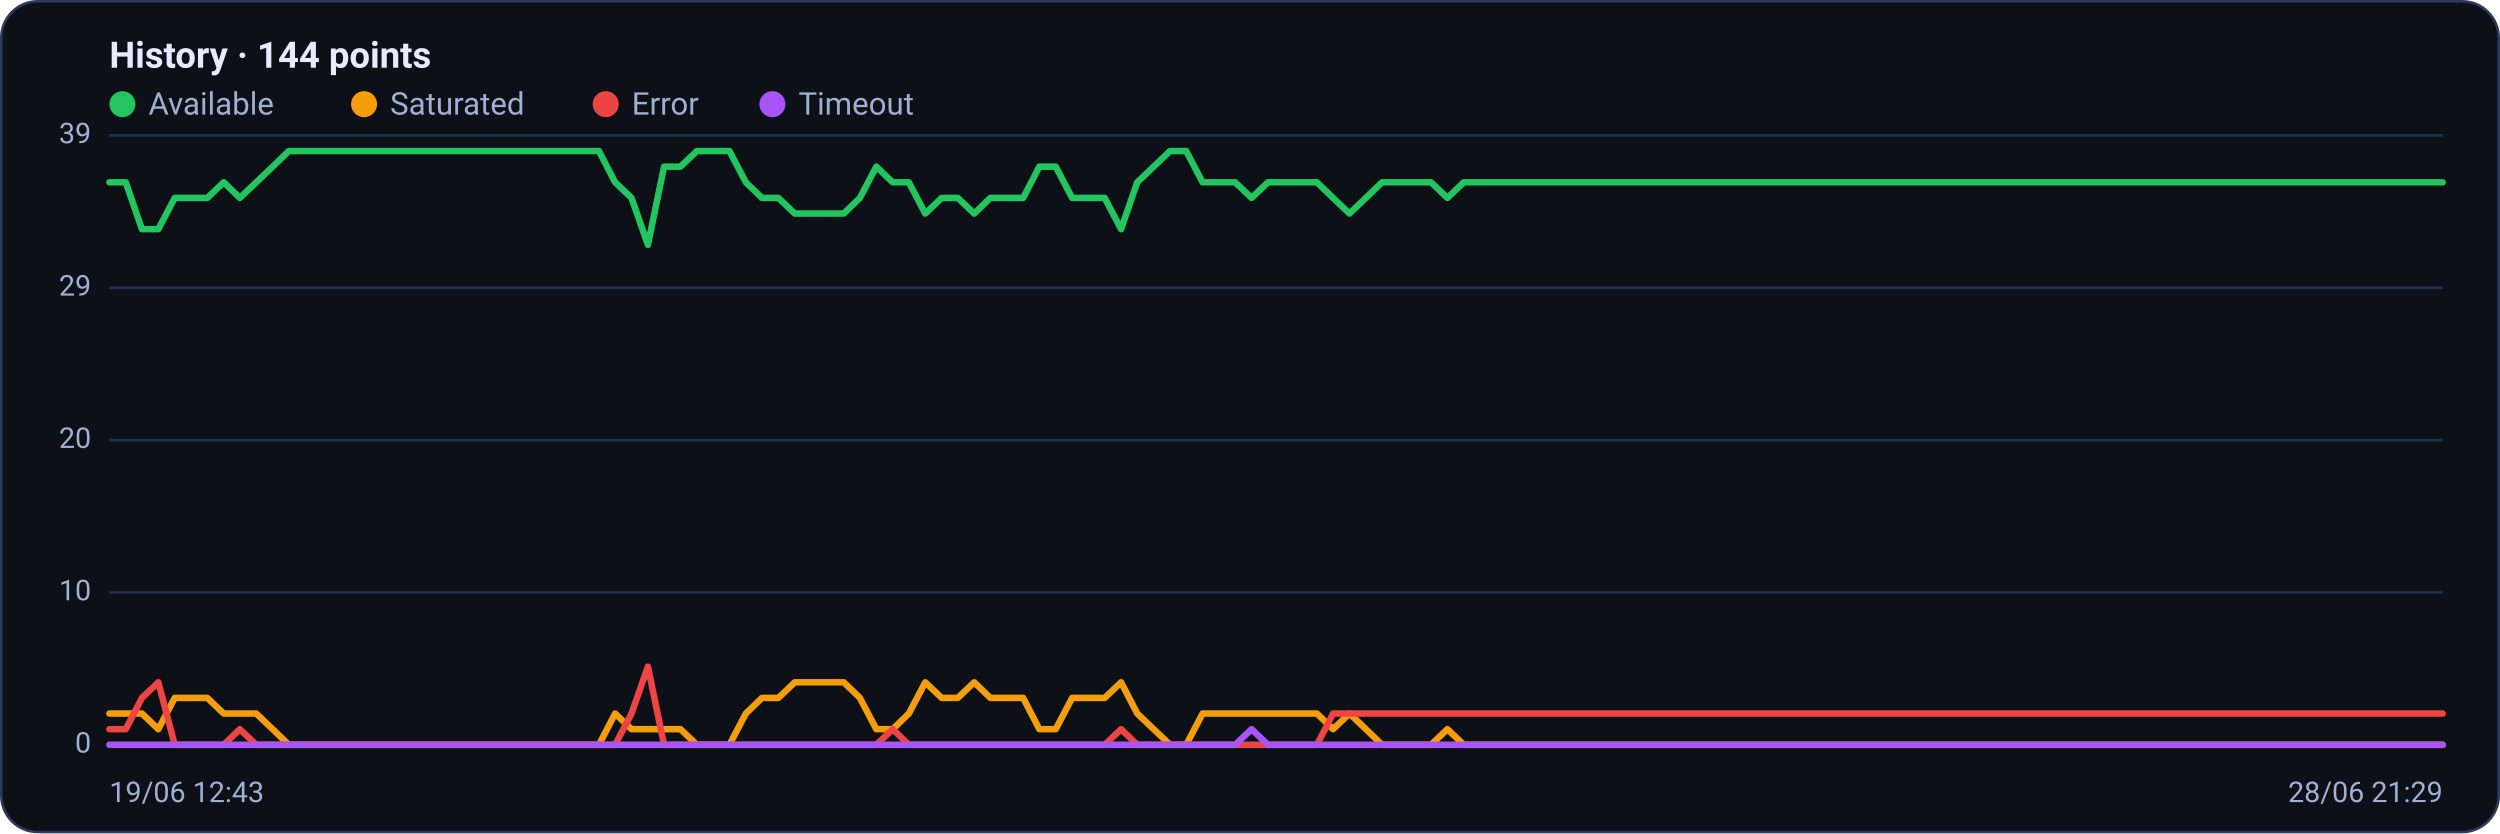
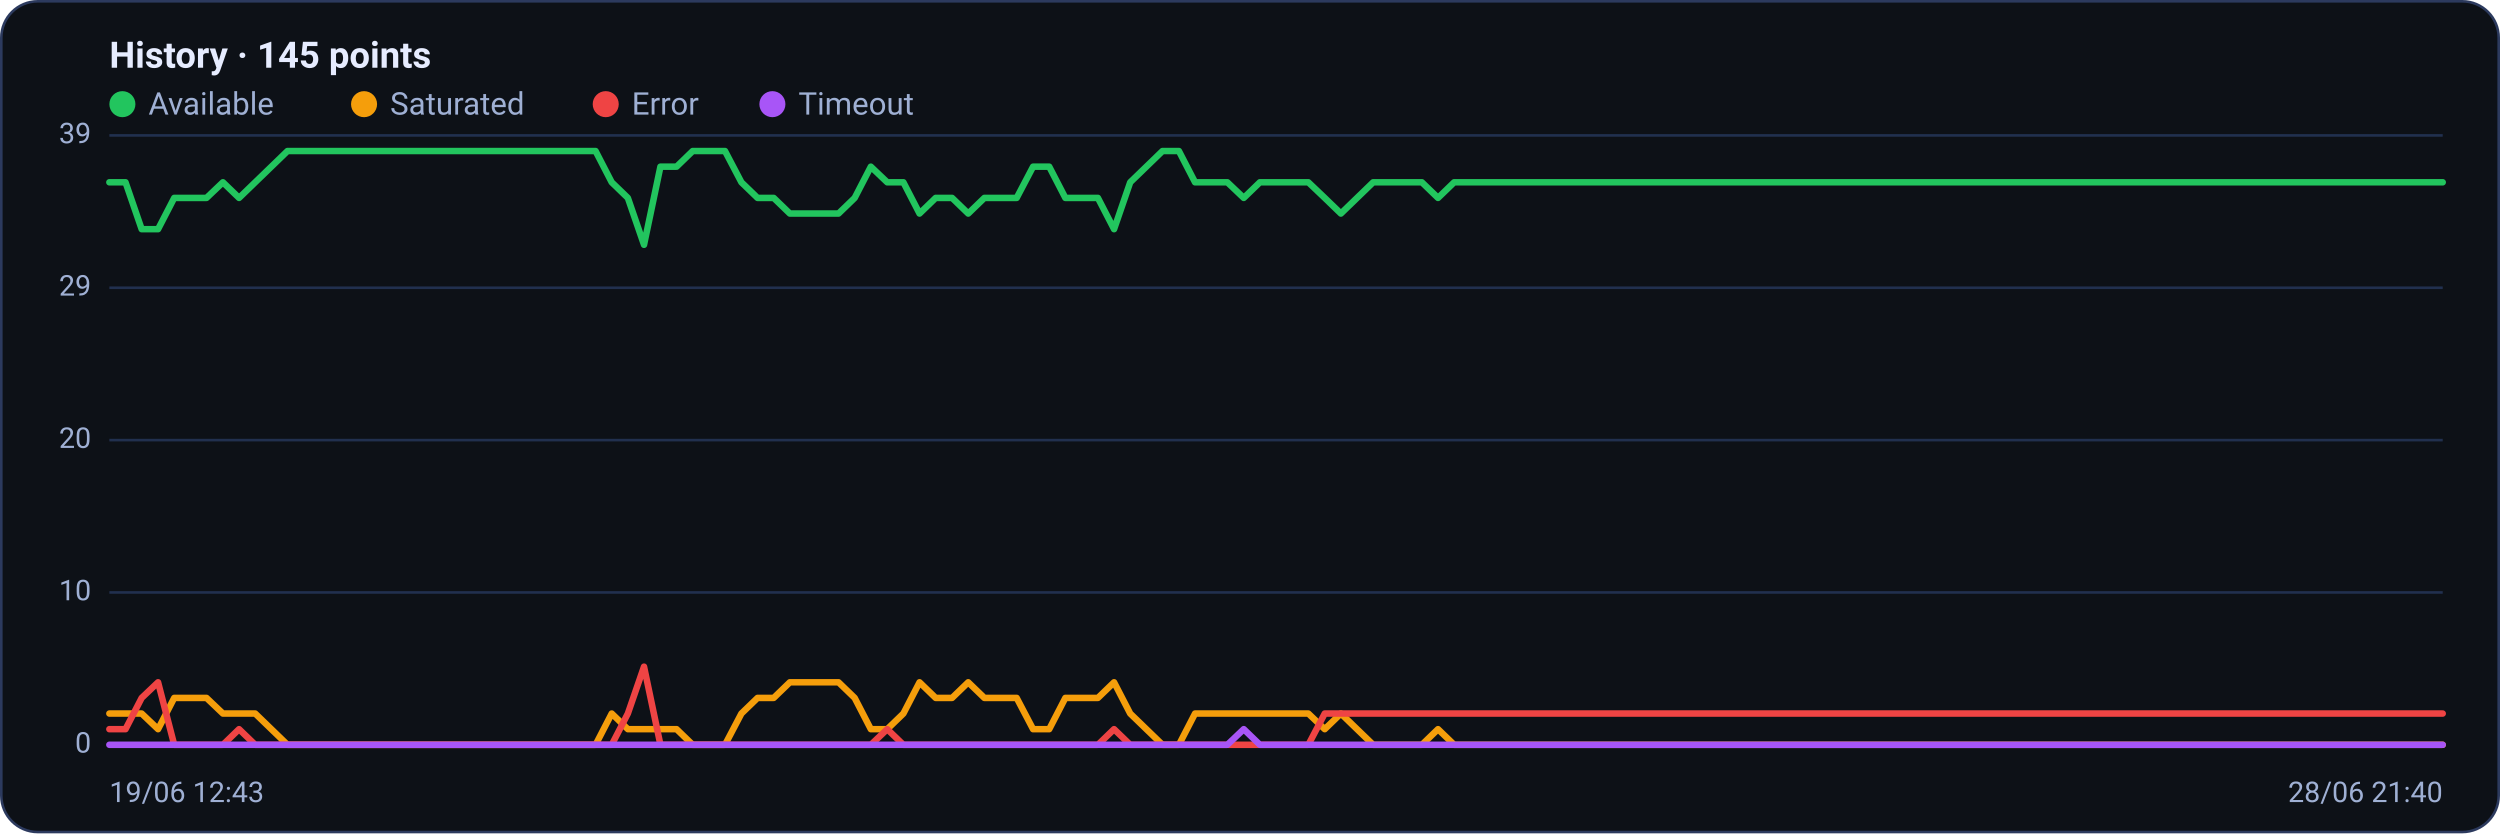
<svg xmlns="http://www.w3.org/2000/svg" viewBox="0 0 960 320" width="960" height="320" font-family="Segoe UI, system-ui, -apple-system, Roboto, Helvetica, Arial, sans-serif" role="img" aria-label="Availability history per region">
  <rect x="0.5" y="0.5" width="959" height="319" rx="14" fill="#0d1117" stroke="#2c3a5e" />
-   <text x="42" y="26" font-size="14" font-weight="600" fill="#e6ecff">History · 144 points</text>
+   <text x="42" y="26" font-size="14" font-weight="600" fill="#e6ecff">History · 145 points</text>
  <circle cx="47" cy="40" r="5" fill="#22c55e" />
  <text x="57" y="44" font-size="12" fill="#9fb0d4">Available</text>
  <circle cx="139.8" cy="40" r="5" fill="#f59e0b" />
  <text x="149.8" y="44" font-size="12" fill="#9fb0d4">Saturated</text>
  <circle cx="232.6" cy="40" r="5" fill="#ef4444" />
  <text x="242.6" y="44" font-size="12" fill="#9fb0d4">Error</text>
  <circle cx="296.6" cy="40" r="5" fill="#a855f7" />
  <text x="306.6" y="44" font-size="12" fill="#9fb0d4">Timeout</text>
  <line x1="42" y1="286.0" x2="938" y2="286.0" stroke="#21304f" stroke-width="1" />
  <text x="35" y="289.0" text-anchor="end" font-size="11" fill="#9fb0d4">0</text>
  <line x1="42" y1="227.5" x2="938" y2="227.5" stroke="#21304f" stroke-width="1" />
  <text x="35" y="230.5" text-anchor="end" font-size="11" fill="#9fb0d4">10</text>
  <line x1="42" y1="169.0" x2="938" y2="169.0" stroke="#21304f" stroke-width="1" />
  <text x="35" y="172.0" text-anchor="end" font-size="11" fill="#9fb0d4">20</text>
  <line x1="42" y1="110.5" x2="938" y2="110.5" stroke="#21304f" stroke-width="1" />
  <text x="35" y="113.5" text-anchor="end" font-size="11" fill="#9fb0d4">29</text>
  <line x1="42" y1="52.0" x2="938" y2="52.0" stroke="#21304f" stroke-width="1" />
  <text x="35" y="55.0" text-anchor="end" font-size="11" fill="#9fb0d4">39</text>
-   <polyline fill="none" stroke="#22c55e" stroke-width="2.5" stroke-linejoin="round" stroke-linecap="round" points="42.0,70.0 48.3,70.0 54.5,88.0 60.8,88.0 67.1,76.0 73.3,76.0 79.6,76.0 85.9,70.0 92.1,76.0 98.4,70.0 104.7,64.0 110.9,58.0 117.2,58.0 123.5,58.0 129.7,58.0 136.0,58.0 142.3,58.0 148.5,58.0 154.8,58.0 161.0,58.0 167.3,58.0 173.6,58.0 179.8,58.0 186.1,58.0 192.4,58.0 198.6,58.0 204.9,58.0 211.2,58.0 217.4,58.0 223.7,58.0 230.0,58.0 236.2,70.0 242.5,76.0 248.8,94.0 255.0,64.0 261.3,64.0 267.6,58.0 273.8,58.0 280.1,58.0 286.4,70.0 292.6,76.0 298.9,76.0 305.2,82.0 311.4,82.0 317.7,82.0 324.0,82.0 330.2,76.0 336.5,64.0 342.8,70.0 349.0,70.0 355.3,82.0 361.6,76.0 367.8,76.0 374.1,82.0 380.3,76.0 386.6,76.0 392.9,76.0 399.1,64.0 405.4,64.0 411.7,76.0 417.9,76.0 424.2,76.0 430.5,88.0 436.7,70.0 443.0,64.0 449.3,58.0 455.5,58.0 461.8,70.0 468.1,70.0 474.3,70.0 480.6,76.0 486.9,70.0 493.1,70.0 499.4,70.0 505.7,70.0 511.9,76.0 518.2,82.0 524.5,76.0 530.7,70.0 537.0,70.0 543.3,70.0 549.5,70.0 555.8,76.0 562.1,70.0 568.3,70.0 574.6,70.0 580.9,70.0 587.1,70.0 593.4,70.0 599.7,70.0 605.9,70.0 612.2,70.0 618.4,70.0 624.7,70.0 631.0,70.0 637.2,70.0 643.5,70.0 649.8,70.0 656.0,70.0 662.3,70.0 668.6,70.0 674.8,70.0 681.1,70.0 687.4,70.0 693.6,70.0 699.9,70.0 706.2,70.0 712.4,70.0 718.7,70.0 725.0,70.0 731.2,70.0 737.5,70.0 743.8,70.0 750.0,70.0 756.3,70.0 762.6,70.0 768.8,70.0 775.1,70.0 781.4,70.0 787.6,70.0 793.9,70.0 800.2,70.0 806.4,70.0 812.7,70.0 819.0,70.0 825.2,70.0 831.5,70.0 837.7,70.0 844.0,70.0 850.3,70.0 856.5,70.0 862.8,70.0 869.1,70.0 875.3,70.0 881.6,70.0 887.9,70.0 894.1,70.0 900.4,70.0 906.7,70.0 912.9,70.0 919.2,70.0 925.5,70.0 931.7,70.0 938.0,70.0" />
-   <polyline fill="none" stroke="#f59e0b" stroke-width="2.5" stroke-linejoin="round" stroke-linecap="round" points="42.0,274.0 48.3,274.0 54.5,274.0 60.8,280.0 67.1,268.0 73.3,268.0 79.6,268.0 85.9,274.0 92.1,274.0 98.4,274.0 104.7,280.0 110.9,286.0 117.2,286.0 123.5,286.0 129.7,286.0 136.0,286.0 142.3,286.0 148.5,286.0 154.8,286.0 161.0,286.0 167.3,286.0 173.6,286.0 179.8,286.0 186.1,286.0 192.4,286.0 198.6,286.0 204.9,286.0 211.2,286.0 217.4,286.0 223.7,286.0 230.0,286.0 236.2,274.0 242.5,280.0 248.8,280.0 255.0,280.0 261.3,280.0 267.6,286.0 273.8,286.0 280.1,286.0 286.4,274.0 292.6,268.0 298.9,268.0 305.2,262.0 311.4,262.0 317.7,262.0 324.0,262.0 330.2,268.0 336.5,280.0 342.8,280.0 349.0,274.0 355.3,262.0 361.6,268.0 367.8,268.0 374.1,262.0 380.3,268.0 386.6,268.0 392.9,268.0 399.1,280.0 405.4,280.0 411.7,268.0 417.9,268.0 424.2,268.0 430.5,262.0 436.7,274.0 443.0,280.0 449.3,286.0 455.5,286.0 461.8,274.0 468.1,274.0 474.3,274.0 480.6,274.0 486.9,274.0 493.1,274.0 499.4,274.0 505.7,274.0 511.9,280.0 518.2,274.0 524.5,280.0 530.7,286.0 537.0,286.0 543.3,286.0 549.5,286.0 555.8,280.0 562.1,286.0 568.3,286.0 574.6,286.0 580.9,286.0 587.1,286.0 593.4,286.0 599.7,286.0 605.9,286.0 612.2,286.0 618.4,286.0 624.7,286.0 631.0,286.0 637.2,286.0 643.5,286.0 649.8,286.0 656.0,286.0 662.3,286.0 668.6,286.0 674.8,286.0 681.1,286.0 687.4,286.0 693.6,286.0 699.9,286.0 706.2,286.0 712.4,286.0 718.7,286.0 725.0,286.0 731.2,286.0 737.5,286.0 743.8,286.0 750.0,286.0 756.3,286.0 762.6,286.0 768.8,286.0 775.1,286.0 781.4,286.0 787.6,286.0 793.9,286.0 800.2,286.0 806.4,286.0 812.7,286.0 819.0,286.0 825.2,286.0 831.5,286.0 837.7,286.0 844.0,286.0 850.3,286.0 856.5,286.0 862.8,286.0 869.1,286.0 875.3,286.0 881.6,286.0 887.9,286.0 894.1,286.0 900.4,286.0 906.7,286.0 912.9,286.0 919.2,286.0 925.5,286.0 931.7,286.0 938.0,286.0" />
-   <polyline fill="none" stroke="#ef4444" stroke-width="2.5" stroke-linejoin="round" stroke-linecap="round" points="42.0,280.0 48.3,280.0 54.5,268.0 60.8,262.0 67.1,286.0 73.3,286.0 79.6,286.0 85.9,286.0 92.1,280.0 98.4,286.0 104.7,286.0 110.9,286.0 117.2,286.0 123.5,286.0 129.7,286.0 136.0,286.0 142.3,286.0 148.5,286.0 154.8,286.0 161.0,286.0 167.3,286.0 173.6,286.0 179.8,286.0 186.1,286.0 192.4,286.0 198.6,286.0 204.9,286.0 211.2,286.0 217.4,286.0 223.7,286.0 230.0,286.0 236.2,286.0 242.5,274.0 248.8,256.0 255.0,286.0 261.3,286.0 267.6,286.0 273.8,286.0 280.1,286.0 286.4,286.0 292.6,286.0 298.9,286.0 305.2,286.0 311.4,286.0 317.7,286.0 324.0,286.0 330.2,286.0 336.5,286.0 342.8,280.0 349.0,286.0 355.3,286.0 361.6,286.0 367.8,286.0 374.1,286.0 380.3,286.0 386.6,286.0 392.9,286.0 399.1,286.0 405.4,286.0 411.7,286.0 417.9,286.0 424.2,286.0 430.5,280.0 436.7,286.0 443.0,286.0 449.3,286.0 455.5,286.0 461.8,286.0 468.1,286.0 474.3,286.0 480.6,286.0 486.9,286.0 493.1,286.0 499.4,286.0 505.7,286.0 511.9,274.0 518.2,274.0 524.5,274.0 530.7,274.0 537.0,274.0 543.3,274.0 549.5,274.0 555.8,274.0 562.1,274.0 568.3,274.0 574.6,274.0 580.9,274.0 587.1,274.0 593.4,274.0 599.7,274.0 605.9,274.0 612.2,274.0 618.4,274.0 624.7,274.0 631.0,274.0 637.2,274.0 643.5,274.0 649.8,274.0 656.0,274.0 662.3,274.0 668.6,274.0 674.8,274.0 681.1,274.0 687.4,274.0 693.6,274.0 699.9,274.0 706.2,274.0 712.4,274.0 718.7,274.0 725.0,274.0 731.2,274.0 737.5,274.0 743.8,274.0 750.0,274.0 756.3,274.0 762.6,274.0 768.8,274.0 775.1,274.0 781.4,274.0 787.6,274.0 793.9,274.0 800.2,274.0 806.4,274.0 812.7,274.0 819.0,274.0 825.2,274.0 831.5,274.0 837.7,274.0 844.0,274.0 850.3,274.0 856.5,274.0 862.8,274.0 869.1,274.0 875.3,274.0 881.6,274.0 887.9,274.0 894.1,274.0 900.4,274.0 906.7,274.0 912.9,274.0 919.2,274.0 925.5,274.0 931.7,274.0 938.0,274.0" />
-   <polyline fill="none" stroke="#a855f7" stroke-width="2.5" stroke-linejoin="round" stroke-linecap="round" points="42.0,286.0 48.3,286.0 54.5,286.0 60.8,286.0 67.1,286.0 73.3,286.0 79.6,286.0 85.9,286.0 92.1,286.0 98.4,286.0 104.7,286.0 110.9,286.0 117.2,286.0 123.5,286.0 129.7,286.0 136.0,286.0 142.3,286.0 148.5,286.0 154.8,286.0 161.0,286.0 167.3,286.0 173.6,286.0 179.8,286.0 186.1,286.0 192.4,286.0 198.6,286.0 204.9,286.0 211.2,286.0 217.4,286.0 223.7,286.0 230.0,286.0 236.2,286.0 242.5,286.0 248.8,286.0 255.0,286.0 261.3,286.0 267.6,286.0 273.8,286.0 280.1,286.0 286.4,286.0 292.6,286.0 298.9,286.0 305.2,286.0 311.4,286.0 317.7,286.0 324.0,286.0 330.2,286.0 336.5,286.0 342.8,286.0 349.0,286.0 355.3,286.0 361.6,286.0 367.8,286.0 374.1,286.0 380.3,286.0 386.6,286.0 392.9,286.0 399.1,286.0 405.4,286.0 411.7,286.0 417.9,286.0 424.2,286.0 430.5,286.0 436.7,286.0 443.0,286.0 449.3,286.0 455.5,286.0 461.8,286.0 468.1,286.0 474.3,286.0 480.6,280.0 486.9,286.0 493.1,286.0 499.4,286.0 505.7,286.0 511.9,286.0 518.2,286.0 524.5,286.0 530.7,286.0 537.0,286.0 543.3,286.0 549.5,286.0 555.8,286.0 562.1,286.0 568.3,286.0 574.6,286.0 580.9,286.0 587.1,286.0 593.4,286.0 599.7,286.0 605.9,286.0 612.2,286.0 618.4,286.0 624.7,286.0 631.0,286.0 637.2,286.0 643.5,286.0 649.8,286.0 656.0,286.0 662.3,286.0 668.6,286.0 674.8,286.0 681.1,286.0 687.4,286.0 693.6,286.0 699.9,286.0 706.2,286.0 712.4,286.0 718.7,286.0 725.0,286.0 731.2,286.0 737.5,286.0 743.8,286.0 750.0,286.0 756.3,286.0 762.6,286.0 768.8,286.0 775.1,286.0 781.4,286.0 787.6,286.0 793.9,286.0 800.2,286.0 806.4,286.0 812.7,286.0 819.0,286.0 825.2,286.0 831.5,286.0 837.7,286.0 844.0,286.0 850.3,286.0 856.5,286.0 862.8,286.0 869.1,286.0 875.3,286.0 881.6,286.0 887.9,286.0 894.1,286.0 900.4,286.0 906.7,286.0 912.9,286.0 919.2,286.0 925.5,286.0 931.7,286.0 938.0,286.0" />
+   <polyline fill="none" stroke="#22c55e" stroke-width="2.5" stroke-linejoin="round" stroke-linecap="round" points="42.0,70.0 48.2,70.0 54.4,88.0 60.7,88.0 66.9,76.0 73.1,76.0 79.3,76.0 85.6,70.0 91.8,76.0 98.0,70.0 104.2,64.0 110.4,58.0 116.7,58.0 122.9,58.0 129.1,58.0 135.3,58.0 141.6,58.0 147.8,58.0 154.0,58.0 160.2,58.0 166.4,58.0 172.7,58.0 178.9,58.0 185.1,58.0 191.3,58.0 197.6,58.0 203.8,58.0 210.0,58.0 216.2,58.0 222.4,58.0 228.7,58.0 234.9,70.0 241.1,76.0 247.3,94.0 253.6,64.0 259.8,64.0 266.0,58.0 272.2,58.0 278.4,58.0 284.7,70.0 290.9,76.0 297.1,76.0 303.3,82.0 309.6,82.0 315.8,82.0 322.0,82.0 328.2,76.0 334.4,64.0 340.7,70.0 346.9,70.0 353.1,82.0 359.3,76.0 365.6,76.0 371.8,82.0 378.0,76.0 384.2,76.0 390.4,76.0 396.7,64.0 402.9,64.0 409.1,76.0 415.3,76.0 421.6,76.0 427.8,88.0 434.0,70.0 440.2,64.0 446.4,58.0 452.7,58.0 458.9,70.0 465.1,70.0 471.3,70.0 477.6,76.0 483.8,70.0 490.0,70.0 496.2,70.0 502.4,70.0 508.7,76.0 514.9,82.0 521.1,76.0 527.3,70.0 533.6,70.0 539.8,70.0 546.0,70.0 552.2,76.0 558.4,70.0 564.7,70.0 570.9,70.0 577.1,70.0 583.3,70.0 589.6,70.0 595.8,70.0 602.0,70.0 608.2,70.0 614.4,70.0 620.7,70.0 626.9,70.0 633.1,70.0 639.3,70.0 645.6,70.0 651.8,70.0 658.0,70.0 664.2,70.0 670.4,70.0 676.7,70.0 682.9,70.0 689.1,70.0 695.3,70.0 701.6,70.0 707.8,70.0 714.0,70.0 720.2,70.0 726.4,70.0 732.7,70.0 738.9,70.0 745.1,70.0 751.3,70.0 757.6,70.0 763.8,70.0 770.0,70.0 776.2,70.0 782.4,70.0 788.7,70.0 794.9,70.0 801.1,70.0 807.3,70.0 813.6,70.0 819.8,70.0 826.0,70.0 832.2,70.0 838.4,70.0 844.7,70.0 850.9,70.0 857.1,70.0 863.3,70.0 869.6,70.0 875.8,70.0 882.0,70.0 888.2,70.0 894.4,70.0 900.7,70.0 906.9,70.0 913.1,70.0 919.3,70.0 925.6,70.0 931.8,70.0 938.0,70.0" />
+   <polyline fill="none" stroke="#f59e0b" stroke-width="2.5" stroke-linejoin="round" stroke-linecap="round" points="42.0,274.0 48.2,274.0 54.4,274.0 60.7,280.0 66.9,268.0 73.1,268.0 79.3,268.0 85.6,274.0 91.8,274.0 98.0,274.0 104.2,280.0 110.4,286.0 116.7,286.0 122.9,286.0 129.1,286.0 135.3,286.0 141.6,286.0 147.8,286.0 154.0,286.0 160.2,286.0 166.4,286.0 172.7,286.0 178.9,286.0 185.1,286.0 191.3,286.0 197.6,286.0 203.8,286.0 210.0,286.0 216.2,286.0 222.4,286.0 228.7,286.0 234.9,274.0 241.1,280.0 247.3,280.0 253.6,280.0 259.8,280.0 266.0,286.0 272.2,286.0 278.4,286.0 284.7,274.0 290.9,268.0 297.1,268.0 303.3,262.0 309.6,262.0 315.8,262.0 322.0,262.0 328.2,268.0 334.4,280.0 340.7,280.0 346.9,274.0 353.1,262.0 359.3,268.0 365.6,268.0 371.8,262.0 378.0,268.0 384.2,268.0 390.4,268.0 396.7,280.0 402.9,280.0 409.1,268.0 415.3,268.0 421.6,268.0 427.8,262.0 434.0,274.0 440.2,280.0 446.4,286.0 452.7,286.0 458.9,274.0 465.1,274.0 471.3,274.0 477.6,274.0 483.8,274.0 490.0,274.0 496.2,274.0 502.4,274.0 508.7,280.0 514.9,274.0 521.1,280.0 527.3,286.0 533.6,286.0 539.8,286.0 546.0,286.0 552.2,280.0 558.4,286.0 564.7,286.0 570.9,286.0 577.1,286.0 583.3,286.0 589.6,286.0 595.8,286.0 602.0,286.0 608.2,286.0 614.4,286.0 620.7,286.0 626.9,286.0 633.1,286.0 639.3,286.0 645.6,286.0 651.8,286.0 658.0,286.0 664.2,286.0 670.4,286.0 676.7,286.0 682.9,286.0 689.1,286.0 695.3,286.0 701.6,286.0 707.8,286.0 714.0,286.0 720.2,286.0 726.4,286.0 732.7,286.0 738.9,286.0 745.1,286.0 751.3,286.0 757.6,286.0 763.8,286.0 770.0,286.0 776.2,286.0 782.4,286.0 788.7,286.0 794.9,286.0 801.1,286.0 807.3,286.0 813.6,286.0 819.8,286.0 826.0,286.0 832.2,286.0 838.4,286.0 844.7,286.0 850.9,286.0 857.1,286.0 863.3,286.0 869.6,286.0 875.8,286.0 882.0,286.0 888.2,286.0 894.4,286.0 900.7,286.0 906.9,286.0 913.1,286.0 919.3,286.0 925.6,286.0 931.8,286.0 938.0,286.0" />
+   <polyline fill="none" stroke="#ef4444" stroke-width="2.5" stroke-linejoin="round" stroke-linecap="round" points="42.0,280.0 48.2,280.0 54.4,268.0 60.7,262.0 66.9,286.0 73.1,286.0 79.3,286.0 85.6,286.0 91.8,280.0 98.0,286.0 104.2,286.0 110.4,286.0 116.7,286.0 122.9,286.0 129.1,286.0 135.3,286.0 141.6,286.0 147.8,286.0 154.0,286.0 160.2,286.0 166.4,286.0 172.7,286.0 178.9,286.0 185.1,286.0 191.3,286.0 197.6,286.0 203.8,286.0 210.0,286.0 216.2,286.0 222.4,286.0 228.7,286.0 234.9,286.0 241.1,274.0 247.3,256.0 253.6,286.0 259.8,286.0 266.0,286.0 272.2,286.0 278.4,286.0 284.7,286.0 290.9,286.0 297.1,286.0 303.3,286.0 309.6,286.0 315.8,286.0 322.0,286.0 328.2,286.0 334.4,286.0 340.7,280.0 346.9,286.0 353.1,286.0 359.3,286.0 365.6,286.0 371.8,286.0 378.0,286.0 384.2,286.0 390.4,286.0 396.7,286.0 402.9,286.0 409.1,286.0 415.3,286.0 421.6,286.0 427.8,280.0 434.0,286.0 440.2,286.0 446.4,286.0 452.7,286.0 458.9,286.0 465.1,286.0 471.3,286.0 477.6,286.0 483.8,286.0 490.0,286.0 496.2,286.0 502.4,286.0 508.7,274.0 514.9,274.0 521.1,274.0 527.3,274.0 533.6,274.0 539.8,274.0 546.0,274.0 552.2,274.0 558.4,274.0 564.7,274.0 570.9,274.0 577.1,274.0 583.3,274.0 589.6,274.0 595.8,274.0 602.0,274.0 608.2,274.0 614.4,274.0 620.7,274.0 626.9,274.0 633.1,274.0 639.3,274.0 645.6,274.0 651.8,274.0 658.0,274.0 664.2,274.0 670.4,274.0 676.7,274.0 682.9,274.0 689.1,274.0 695.3,274.0 701.6,274.0 707.8,274.0 714.0,274.0 720.2,274.0 726.4,274.0 732.7,274.0 738.9,274.0 745.1,274.0 751.3,274.0 757.6,274.0 763.8,274.0 770.0,274.0 776.2,274.0 782.4,274.0 788.7,274.0 794.9,274.0 801.1,274.0 807.3,274.0 813.6,274.0 819.8,274.0 826.0,274.0 832.2,274.0 838.4,274.0 844.7,274.0 850.9,274.0 857.1,274.0 863.3,274.0 869.6,274.0 875.8,274.0 882.0,274.0 888.2,274.0 894.4,274.0 900.7,274.0 906.9,274.0 913.1,274.0 919.3,274.0 925.6,274.0 931.8,274.0 938.0,274.0" />
+   <polyline fill="none" stroke="#a855f7" stroke-width="2.5" stroke-linejoin="round" stroke-linecap="round" points="42.0,286.0 48.2,286.0 54.4,286.0 60.7,286.0 66.9,286.0 73.1,286.0 79.3,286.0 85.6,286.0 91.8,286.0 98.0,286.0 104.2,286.0 110.4,286.0 116.7,286.0 122.9,286.0 129.1,286.0 135.3,286.0 141.6,286.0 147.8,286.0 154.0,286.0 160.2,286.0 166.4,286.0 172.7,286.0 178.9,286.0 185.1,286.0 191.3,286.0 197.6,286.0 203.8,286.0 210.0,286.0 216.2,286.0 222.4,286.0 228.7,286.0 234.9,286.0 241.1,286.0 247.3,286.0 253.6,286.0 259.8,286.0 266.0,286.0 272.2,286.0 278.4,286.0 284.7,286.0 290.9,286.0 297.1,286.0 303.3,286.0 309.6,286.0 315.8,286.0 322.0,286.0 328.2,286.0 334.4,286.0 340.7,286.0 346.9,286.0 353.1,286.0 359.3,286.0 365.6,286.0 371.8,286.0 378.0,286.0 384.2,286.0 390.4,286.0 396.7,286.0 402.9,286.0 409.1,286.0 415.3,286.0 421.6,286.0 427.8,286.0 434.0,286.0 440.2,286.0 446.4,286.0 452.7,286.0 458.9,286.0 465.1,286.0 471.3,286.0 477.6,280.0 483.8,286.0 490.0,286.0 496.2,286.0 502.4,286.0 508.7,286.0 514.9,286.0 521.1,286.0 527.3,286.0 533.6,286.0 539.8,286.0 546.0,286.0 552.2,286.0 558.4,286.0 564.7,286.0 570.9,286.0 577.1,286.0 583.3,286.0 589.6,286.0 595.8,286.0 602.0,286.0 608.2,286.0 614.4,286.0 620.7,286.0 626.9,286.0 633.1,286.0 639.3,286.0 645.6,286.0 651.8,286.0 658.0,286.0 664.2,286.0 670.4,286.0 676.7,286.0 682.9,286.0 689.1,286.0 695.3,286.0 701.6,286.0 707.8,286.0 714.0,286.0 720.2,286.0 726.4,286.0 732.7,286.0 738.9,286.0 745.1,286.0 751.3,286.0 757.6,286.0 763.8,286.0 770.0,286.0 776.2,286.0 782.4,286.0 788.7,286.0 794.9,286.0 801.1,286.0 807.3,286.0 813.6,286.0 819.8,286.0 826.0,286.0 832.2,286.0 838.4,286.0 844.7,286.0 850.9,286.0 857.1,286.0 863.3,286.0 869.6,286.0 875.8,286.0 882.0,286.0 888.2,286.0 894.4,286.0 900.7,286.0 906.9,286.0 913.1,286.0 919.3,286.0 925.6,286.0 931.8,286.0 938.0,286.0" />
  <text x="42" y="308" font-size="11" fill="#9fb0d4">19/06 12:43</text>
-   <text x="938" y="308" text-anchor="end" font-size="11" fill="#9fb0d4">28/06 21:29</text>
+   <text x="938" y="308" text-anchor="end" font-size="11" fill="#9fb0d4">28/06 21:40</text>
</svg>
